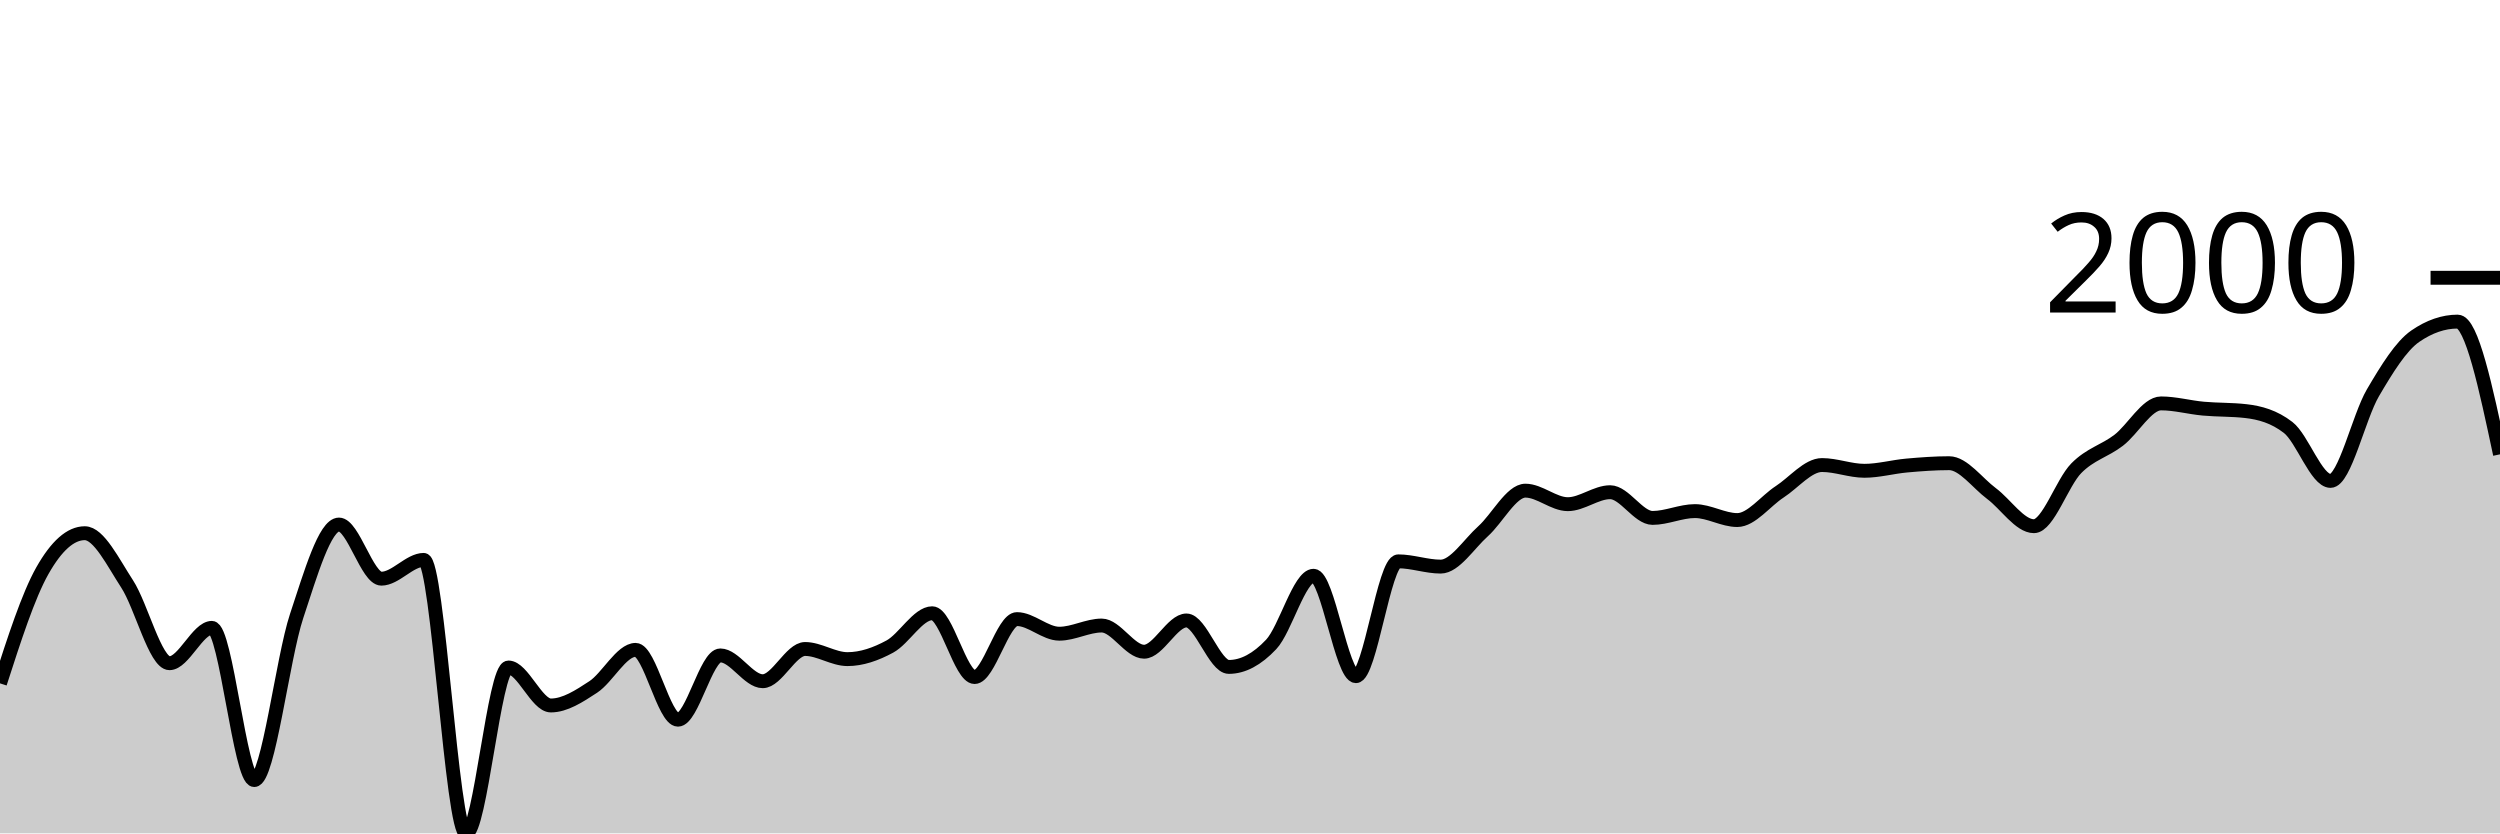
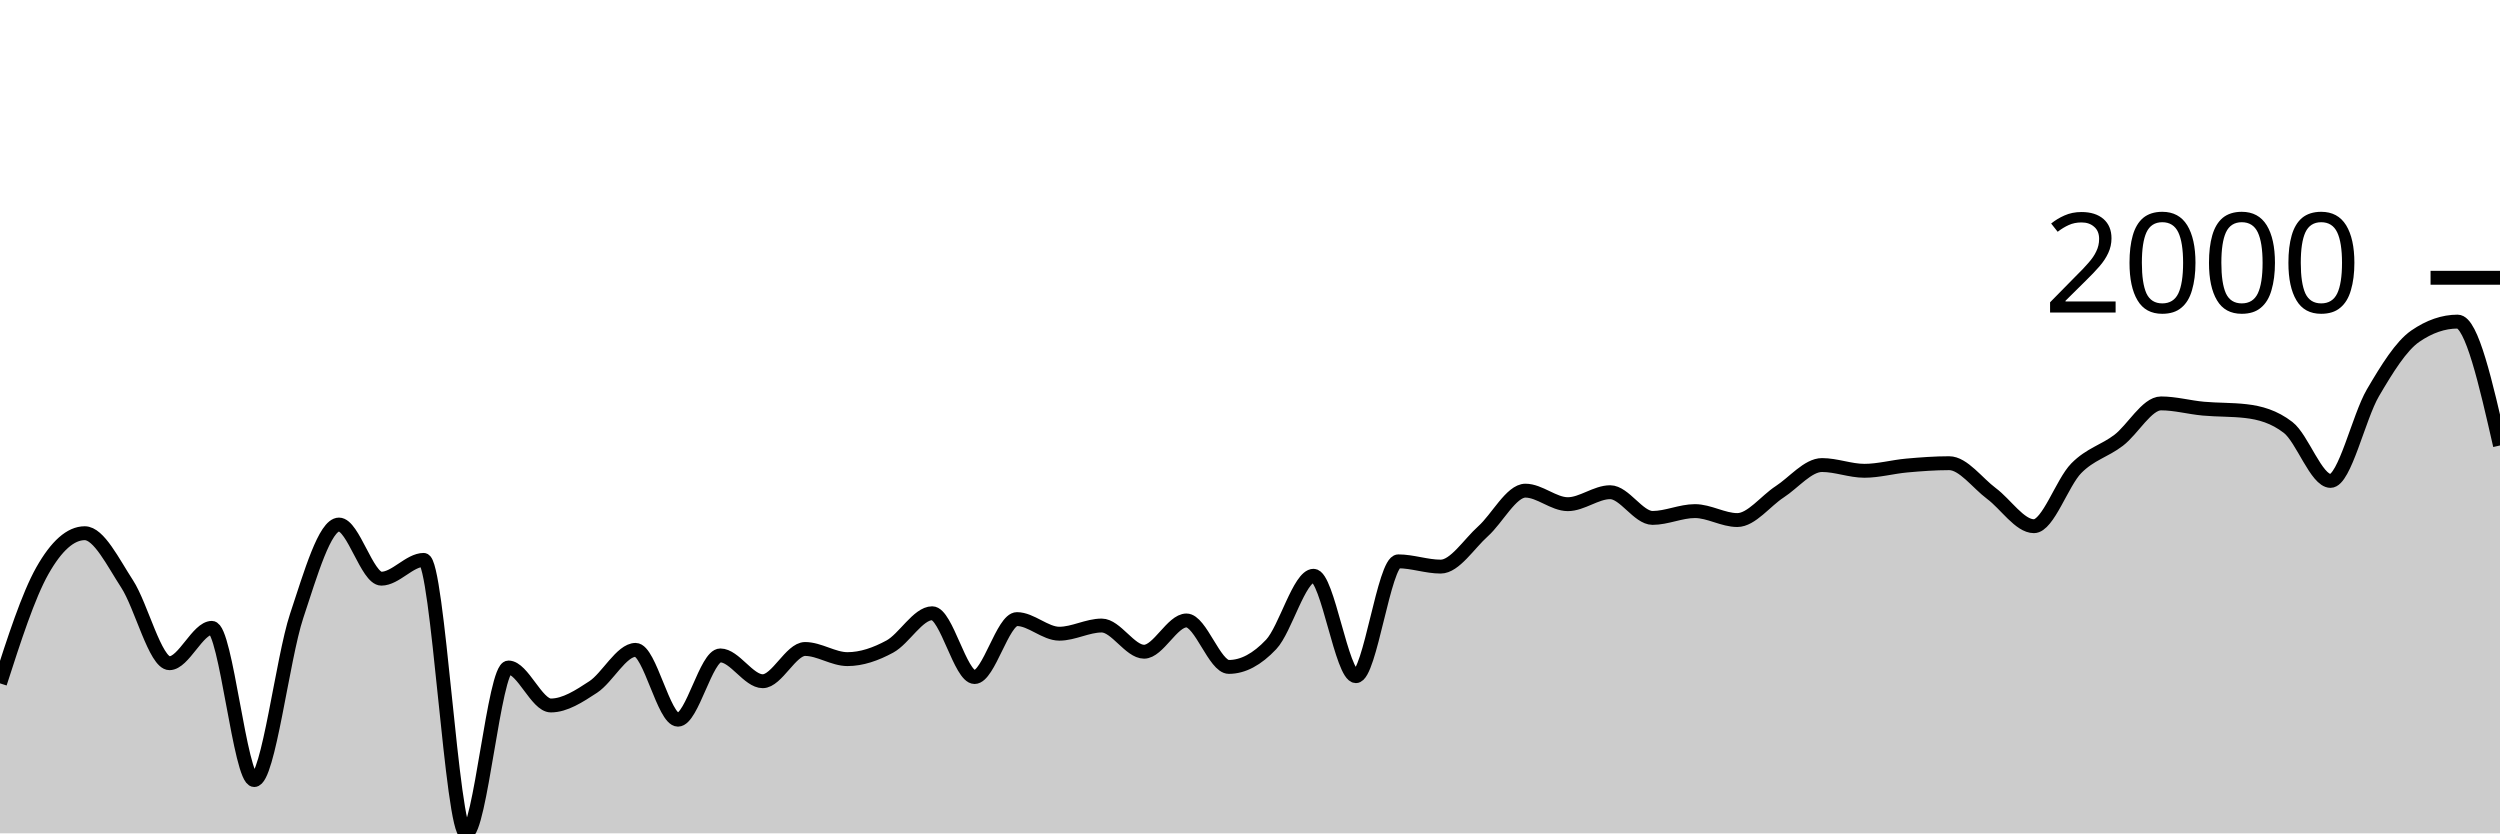
<svg xmlns="http://www.w3.org/2000/svg" viewBox="0 0 180 60">
  <g transform="translate(0,20)">
-     <path class="area" fill="rgba(0, 0, 0, 0.2)" d="M0,29.202C1.017,26.046,2.034,22.89,3.051,21.09C4.068,19.291,5.085,18.391,6.102,18.391C7.119,18.391,8.136,20.484,9.153,22.044C10.169,23.604,11.186,27.751,12.203,27.751C13.22,27.751,14.237,25.206,15.254,25.206C16.271,25.206,17.288,36.165,18.305,36.165C19.322,36.165,20.339,27.424,21.356,24.358C22.373,21.291,23.39,17.767,24.407,17.767C25.424,17.767,26.441,21.665,27.458,21.665C28.475,21.665,29.492,20.312,30.508,20.312C31.525,20.312,32.542,40,33.559,40C34.576,40,35.593,28.06,36.61,28.06C37.627,28.06,38.644,30.794,39.661,30.794C40.678,30.794,41.695,30.129,42.712,29.462C43.729,28.795,44.746,26.791,45.763,26.791C46.78,26.791,47.797,31.818,48.814,31.818C49.831,31.818,50.847,27.19,51.864,27.19C52.881,27.19,53.898,29.048,54.915,29.048C55.932,29.048,56.949,26.727,57.966,26.727C58.983,26.727,60,27.457,61.017,27.457C62.034,27.457,63.051,27.103,64.068,26.552C65.085,26.002,66.102,24.154,67.119,24.154C68.136,24.154,69.153,28.747,70.169,28.747C71.186,28.747,72.203,24.575,73.22,24.575C74.237,24.575,75.254,25.627,76.271,25.627C77.288,25.627,78.305,25.038,79.322,25.038C80.339,25.038,81.356,26.924,82.373,26.924C83.39,26.924,84.407,24.673,85.424,24.673C86.441,24.673,87.458,28.018,88.475,28.018C89.492,28.018,90.508,27.478,91.525,26.398C92.542,25.318,93.559,21.455,94.576,21.455C95.593,21.455,96.61,28.684,97.627,28.684C98.644,28.684,99.661,20.417,100.678,20.417C101.695,20.417,102.712,20.796,103.729,20.796C104.746,20.796,105.763,19.162,106.78,18.251C107.797,17.339,108.814,15.327,109.831,15.327C110.847,15.327,111.864,16.301,112.881,16.301C113.898,16.301,114.915,15.439,115.932,15.439C116.949,15.439,117.966,17.29,118.983,17.29C120,17.29,121.017,16.799,122.034,16.799C123.051,16.799,124.068,17.444,125.085,17.444C126.102,17.444,127.119,16.071,128.136,15.411C129.153,14.751,130.169,13.483,131.186,13.483C132.203,13.483,133.22,13.897,134.237,13.897C135.254,13.897,136.271,13.609,137.288,13.518C138.305,13.427,139.322,13.35,140.339,13.35C141.356,13.35,142.373,14.781,143.39,15.537C144.407,16.293,145.424,17.886,146.441,17.886C147.458,17.886,148.475,14.745,149.492,13.714C150.508,12.684,151.525,12.48,152.542,11.702C153.559,10.924,154.576,9.045,155.593,9.045C156.61,9.045,157.627,9.331,158.644,9.423C159.661,9.516,160.678,9.482,161.695,9.599C162.712,9.715,163.729,9.991,164.746,10.777C165.763,11.562,166.78,14.626,167.797,14.626C168.814,14.626,169.831,10.024,170.847,8.287C171.864,6.551,172.881,4.908,173.898,4.207C174.915,3.506,175.932,3.155,176.949,3.155C177.966,3.155,178.983,7.933,180,12.712L180,40C178.983,40,177.966,40,176.949,40C175.932,40,174.915,40,173.898,40C172.881,40,171.864,40,170.847,40C169.831,40,168.814,40,167.797,40C166.78,40,165.763,40,164.746,40C163.729,40,162.712,40,161.695,40C160.678,40,159.661,40,158.644,40C157.627,40,156.61,40,155.593,40C154.576,40,153.559,40,152.542,40C151.525,40,150.508,40,149.492,40C148.475,40,147.458,40,146.441,40C145.424,40,144.407,40,143.39,40C142.373,40,141.356,40,140.339,40C139.322,40,138.305,40,137.288,40C136.271,40,135.254,40,134.237,40C133.22,40,132.203,40,131.186,40C130.169,40,129.153,40,128.136,40C127.119,40,126.102,40,125.085,40C124.068,40,123.051,40,122.034,40C121.017,40,120,40,118.983,40C117.966,40,116.949,40,115.932,40C114.915,40,113.898,40,112.881,40C111.864,40,110.847,40,109.831,40C108.814,40,107.797,40,106.78,40C105.763,40,104.746,40,103.729,40C102.712,40,101.695,40,100.678,40C99.661,40,98.644,40,97.627,40C96.61,40,95.593,40,94.576,40C93.559,40,92.542,40,91.525,40C90.508,40,89.492,40,88.475,40C87.458,40,86.441,40,85.424,40C84.407,40,83.39,40,82.373,40C81.356,40,80.339,40,79.322,40C78.305,40,77.288,40,76.271,40C75.254,40,74.237,40,73.22,40C72.203,40,71.186,40,70.169,40C69.153,40,68.136,40,67.119,40C66.102,40,65.085,40,64.068,40C63.051,40,62.034,40,61.017,40C60,40,58.983,40,57.966,40C56.949,40,55.932,40,54.915,40C53.898,40,52.881,40,51.864,40C50.847,40,49.831,40,48.814,40C47.797,40,46.78,40,45.763,40C44.746,40,43.729,40,42.712,40C41.695,40,40.678,40,39.661,40C38.644,40,37.627,40,36.61,40C35.593,40,34.576,40,33.559,40C32.542,40,31.525,40,30.508,40C29.492,40,28.475,40,27.458,40C26.441,40,25.424,40,24.407,40C23.39,40,22.373,40,21.356,40C20.339,40,19.322,40,18.305,40C17.288,40,16.271,40,15.254,40C14.237,40,13.22,40,12.203,40C11.186,40,10.169,40,9.153,40C8.136,40,7.119,40,6.102,40C5.085,40,4.068,40,3.051,40C2.034,40,1.017,40,0,40Z" />
-     <path class="line" stroke="black" fill="none" d="M0,29.202C1.017,26.046,2.034,22.89,3.051,21.09C4.068,19.291,5.085,18.391,6.102,18.391C7.119,18.391,8.136,20.484,9.153,22.044C10.169,23.604,11.186,27.751,12.203,27.751C13.22,27.751,14.237,25.206,15.254,25.206C16.271,25.206,17.288,36.165,18.305,36.165C19.322,36.165,20.339,27.424,21.356,24.358C22.373,21.291,23.39,17.767,24.407,17.767C25.424,17.767,26.441,21.665,27.458,21.665C28.475,21.665,29.492,20.312,30.508,20.312C31.525,20.312,32.542,40,33.559,40C34.576,40,35.593,28.06,36.61,28.06C37.627,28.06,38.644,30.794,39.661,30.794C40.678,30.794,41.695,30.129,42.712,29.462C43.729,28.795,44.746,26.791,45.763,26.791C46.78,26.791,47.797,31.818,48.814,31.818C49.831,31.818,50.847,27.19,51.864,27.19C52.881,27.19,53.898,29.048,54.915,29.048C55.932,29.048,56.949,26.727,57.966,26.727C58.983,26.727,60,27.457,61.017,27.457C62.034,27.457,63.051,27.103,64.068,26.552C65.085,26.002,66.102,24.154,67.119,24.154C68.136,24.154,69.153,28.747,70.169,28.747C71.186,28.747,72.203,24.575,73.22,24.575C74.237,24.575,75.254,25.627,76.271,25.627C77.288,25.627,78.305,25.038,79.322,25.038C80.339,25.038,81.356,26.924,82.373,26.924C83.39,26.924,84.407,24.673,85.424,24.673C86.441,24.673,87.458,28.018,88.475,28.018C89.492,28.018,90.508,27.478,91.525,26.398C92.542,25.318,93.559,21.455,94.576,21.455C95.593,21.455,96.61,28.684,97.627,28.684C98.644,28.684,99.661,20.417,100.678,20.417C101.695,20.417,102.712,20.796,103.729,20.796C104.746,20.796,105.763,19.162,106.78,18.251C107.797,17.339,108.814,15.327,109.831,15.327C110.847,15.327,111.864,16.301,112.881,16.301C113.898,16.301,114.915,15.439,115.932,15.439C116.949,15.439,117.966,17.29,118.983,17.29C120,17.29,121.017,16.799,122.034,16.799C123.051,16.799,124.068,17.444,125.085,17.444C126.102,17.444,127.119,16.071,128.136,15.411C129.153,14.751,130.169,13.483,131.186,13.483C132.203,13.483,133.22,13.897,134.237,13.897C135.254,13.897,136.271,13.609,137.288,13.518C138.305,13.427,139.322,13.35,140.339,13.35C141.356,13.35,142.373,14.781,143.39,15.537C144.407,16.293,145.424,17.886,146.441,17.886C147.458,17.886,148.475,14.745,149.492,13.714C150.508,12.684,151.525,12.48,152.542,11.702C153.559,10.924,154.576,9.045,155.593,9.045C156.61,9.045,157.627,9.331,158.644,9.423C159.661,9.516,160.678,9.482,161.695,9.599C162.712,9.715,163.729,9.991,164.746,10.777C165.763,11.562,166.78,14.626,167.797,14.626C168.814,14.626,169.831,10.024,170.847,8.287C171.864,6.551,172.881,4.908,173.898,4.207C174.915,3.506,175.932,3.155,176.949,3.155C177.966,3.155,178.983,7.933,180,12.712" />
+     <path class="area" fill="rgba(0, 0, 0, 0.2)" d="M0,29.202C1.017,26.046,2.034,22.89,3.051,21.09C4.068,19.291,5.085,18.391,6.102,18.391C7.119,18.391,8.136,20.484,9.153,22.044C10.169,23.604,11.186,27.751,12.203,27.751C13.22,27.751,14.237,25.206,15.254,25.206C16.271,25.206,17.288,36.165,18.305,36.165C19.322,36.165,20.339,27.424,21.356,24.358C22.373,21.291,23.39,17.767,24.407,17.767C25.424,17.767,26.441,21.665,27.458,21.665C28.475,21.665,29.492,20.312,30.508,20.312C31.525,20.312,32.542,40,33.559,40C34.576,40,35.593,28.06,36.61,28.06C37.627,28.06,38.644,30.794,39.661,30.794C40.678,30.794,41.695,30.129,42.712,29.462C43.729,28.795,44.746,26.791,45.763,26.791C46.78,26.791,47.797,31.818,48.814,31.818C49.831,31.818,50.847,27.19,51.864,27.19C52.881,27.19,53.898,29.048,54.915,29.048C55.932,29.048,56.949,26.727,57.966,26.727C58.983,26.727,60,27.457,61.017,27.457C62.034,27.457,63.051,27.103,64.068,26.552C65.085,26.002,66.102,24.154,67.119,24.154C68.136,24.154,69.153,28.747,70.169,28.747C71.186,28.747,72.203,24.575,73.22,24.575C74.237,24.575,75.254,25.627,76.271,25.627C77.288,25.627,78.305,25.038,79.322,25.038C80.339,25.038,81.356,26.924,82.373,26.924C83.39,26.924,84.407,24.673,85.424,24.673C86.441,24.673,87.458,28.018,88.475,28.018C89.492,28.018,90.508,27.478,91.525,26.398C92.542,25.318,93.559,21.455,94.576,21.455C95.593,21.455,96.61,28.684,97.627,28.684C98.644,28.684,99.661,20.417,100.678,20.417C101.695,20.417,102.712,20.796,103.729,20.796C104.746,20.796,105.763,19.162,106.78,18.251C107.797,17.339,108.814,15.327,109.831,15.327C110.847,15.327,111.864,16.301,112.881,16.301C113.898,16.301,114.915,15.439,115.932,15.439C116.949,15.439,117.966,17.29,118.983,17.29C120,17.29,121.017,16.799,122.034,16.799C123.051,16.799,124.068,17.444,125.085,17.444C126.102,17.444,127.119,16.071,128.136,15.411C129.153,14.751,130.169,13.483,131.186,13.483C132.203,13.483,133.22,13.897,134.237,13.897C135.254,13.897,136.271,13.609,137.288,13.518C138.305,13.427,139.322,13.35,140.339,13.35C141.356,13.35,142.373,14.781,143.39,15.537C144.407,16.293,145.424,17.886,146.441,17.886C147.458,17.886,148.475,14.745,149.492,13.714C150.508,12.684,151.525,12.48,152.542,11.702C153.559,10.924,154.576,9.045,155.593,9.045C156.61,9.045,157.627,9.331,158.644,9.423C159.661,9.516,160.678,9.482,161.695,9.599C162.712,9.715,163.729,9.991,164.746,10.777C165.763,11.562,166.78,14.626,167.797,14.626C168.814,14.626,169.831,10.024,170.847,8.287C171.864,6.551,172.881,4.908,173.898,4.207C174.915,3.506,175.932,3.155,176.949,3.155C177.966,3.155,178.983,7.614,180,12.074L180,40C178.983,40,177.966,40,176.949,40C175.932,40,174.915,40,173.898,40C172.881,40,171.864,40,170.847,40C169.831,40,168.814,40,167.797,40C166.78,40,165.763,40,164.746,40C163.729,40,162.712,40,161.695,40C160.678,40,159.661,40,158.644,40C157.627,40,156.61,40,155.593,40C154.576,40,153.559,40,152.542,40C151.525,40,150.508,40,149.492,40C148.475,40,147.458,40,146.441,40C145.424,40,144.407,40,143.39,40C142.373,40,141.356,40,140.339,40C139.322,40,138.305,40,137.288,40C136.271,40,135.254,40,134.237,40C133.22,40,132.203,40,131.186,40C130.169,40,129.153,40,128.136,40C127.119,40,126.102,40,125.085,40C124.068,40,123.051,40,122.034,40C121.017,40,120,40,118.983,40C117.966,40,116.949,40,115.932,40C114.915,40,113.898,40,112.881,40C111.864,40,110.847,40,109.831,40C108.814,40,107.797,40,106.78,40C105.763,40,104.746,40,103.729,40C102.712,40,101.695,40,100.678,40C99.661,40,98.644,40,97.627,40C96.61,40,95.593,40,94.576,40C93.559,40,92.542,40,91.525,40C90.508,40,89.492,40,88.475,40C87.458,40,86.441,40,85.424,40C84.407,40,83.39,40,82.373,40C81.356,40,80.339,40,79.322,40C78.305,40,77.288,40,76.271,40C75.254,40,74.237,40,73.22,40C72.203,40,71.186,40,70.169,40C69.153,40,68.136,40,67.119,40C66.102,40,65.085,40,64.068,40C63.051,40,62.034,40,61.017,40C60,40,58.983,40,57.966,40C56.949,40,55.932,40,54.915,40C53.898,40,52.881,40,51.864,40C50.847,40,49.831,40,48.814,40C47.797,40,46.78,40,45.763,40C44.746,40,43.729,40,42.712,40C41.695,40,40.678,40,39.661,40C38.644,40,37.627,40,36.61,40C35.593,40,34.576,40,33.559,40C32.542,40,31.525,40,30.508,40C29.492,40,28.475,40,27.458,40C26.441,40,25.424,40,24.407,40C23.39,40,22.373,40,21.356,40C20.339,40,19.322,40,18.305,40C17.288,40,16.271,40,15.254,40C14.237,40,13.22,40,12.203,40C11.186,40,10.169,40,9.153,40C8.136,40,7.119,40,6.102,40C5.085,40,4.068,40,3.051,40C2.034,40,1.017,40,0,40Z" />
+     <path class="line" stroke="black" fill="none" d="M0,29.202C1.017,26.046,2.034,22.89,3.051,21.09C4.068,19.291,5.085,18.391,6.102,18.391C7.119,18.391,8.136,20.484,9.153,22.044C10.169,23.604,11.186,27.751,12.203,27.751C13.22,27.751,14.237,25.206,15.254,25.206C16.271,25.206,17.288,36.165,18.305,36.165C19.322,36.165,20.339,27.424,21.356,24.358C22.373,21.291,23.39,17.767,24.407,17.767C25.424,17.767,26.441,21.665,27.458,21.665C28.475,21.665,29.492,20.312,30.508,20.312C31.525,20.312,32.542,40,33.559,40C34.576,40,35.593,28.06,36.61,28.06C37.627,28.06,38.644,30.794,39.661,30.794C40.678,30.794,41.695,30.129,42.712,29.462C43.729,28.795,44.746,26.791,45.763,26.791C46.78,26.791,47.797,31.818,48.814,31.818C49.831,31.818,50.847,27.19,51.864,27.19C52.881,27.19,53.898,29.048,54.915,29.048C55.932,29.048,56.949,26.727,57.966,26.727C58.983,26.727,60,27.457,61.017,27.457C62.034,27.457,63.051,27.103,64.068,26.552C65.085,26.002,66.102,24.154,67.119,24.154C68.136,24.154,69.153,28.747,70.169,28.747C71.186,28.747,72.203,24.575,73.22,24.575C74.237,24.575,75.254,25.627,76.271,25.627C77.288,25.627,78.305,25.038,79.322,25.038C80.339,25.038,81.356,26.924,82.373,26.924C83.39,26.924,84.407,24.673,85.424,24.673C86.441,24.673,87.458,28.018,88.475,28.018C89.492,28.018,90.508,27.478,91.525,26.398C92.542,25.318,93.559,21.455,94.576,21.455C95.593,21.455,96.61,28.684,97.627,28.684C98.644,28.684,99.661,20.417,100.678,20.417C101.695,20.417,102.712,20.796,103.729,20.796C104.746,20.796,105.763,19.162,106.78,18.251C107.797,17.339,108.814,15.327,109.831,15.327C110.847,15.327,111.864,16.301,112.881,16.301C113.898,16.301,114.915,15.439,115.932,15.439C116.949,15.439,117.966,17.29,118.983,17.29C120,17.29,121.017,16.799,122.034,16.799C123.051,16.799,124.068,17.444,125.085,17.444C126.102,17.444,127.119,16.071,128.136,15.411C129.153,14.751,130.169,13.483,131.186,13.483C132.203,13.483,133.22,13.897,134.237,13.897C135.254,13.897,136.271,13.609,137.288,13.518C138.305,13.427,139.322,13.35,140.339,13.35C141.356,13.35,142.373,14.781,143.39,15.537C144.407,16.293,145.424,17.886,146.441,17.886C147.458,17.886,148.475,14.745,149.492,13.714C150.508,12.684,151.525,12.48,152.542,11.702C153.559,10.924,154.576,9.045,155.593,9.045C156.61,9.045,157.627,9.331,158.644,9.423C159.661,9.516,160.678,9.482,161.695,9.599C162.712,9.715,163.729,9.991,164.746,10.777C165.763,11.562,166.78,14.626,167.797,14.626C168.814,14.626,169.831,10.024,170.847,8.287C171.864,6.551,172.881,4.908,173.898,4.207C174.915,3.506,175.932,3.155,176.949,3.155C177.966,3.155,178.983,7.614,180,12.074" />
    <path class="axis-ceiling" stroke-width="1" stroke="black" fill="none" d="M175,0L180,0" />
    <text class="axis-ceiling-label" font-family="sans-serif" text-anchor="end" font-size="10px" x="170" y="2.5">2000</text>
  </g>
</svg>
